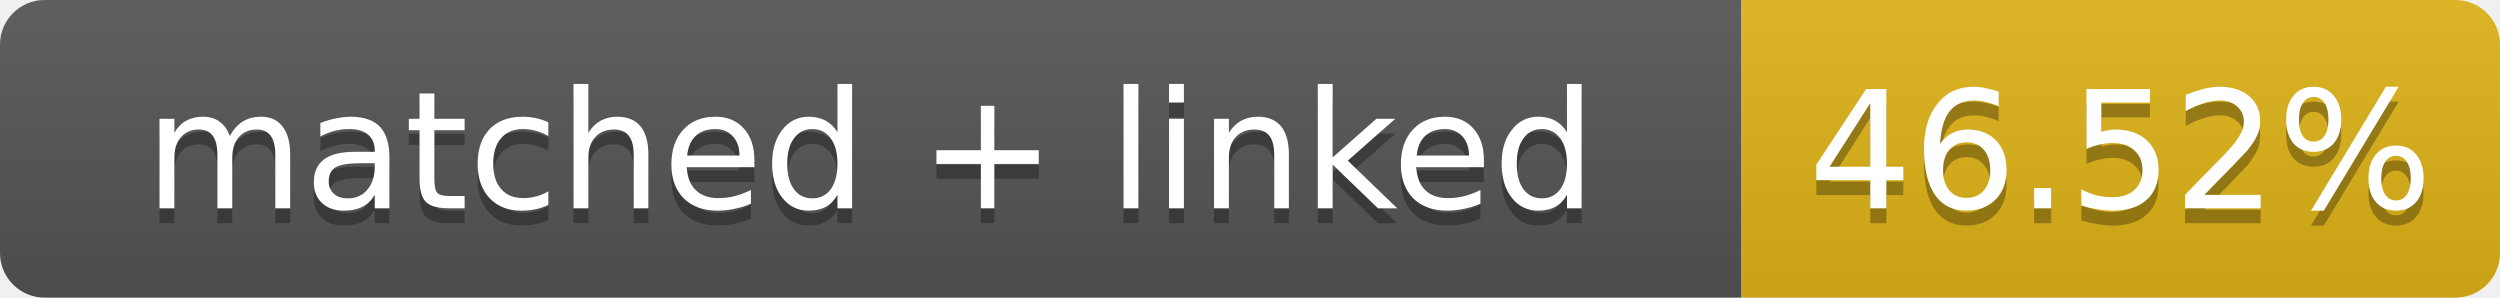
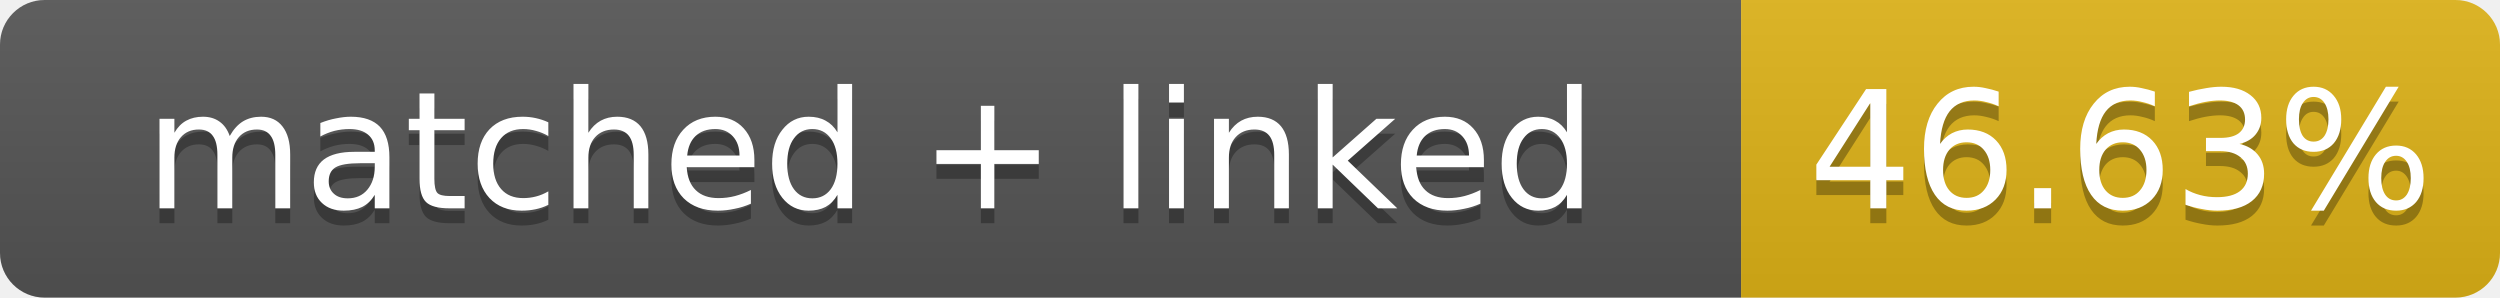
- <svg xmlns="http://www.w3.org/2000/svg" width="168" height="20" role="img" aria-label="matched + linked: 46.52%">
+ <svg xmlns="http://www.w3.org/2000/svg" width="168" height="20" role="img" aria-label="matched + linked: 46.63%">
  <linearGradient id="s" x2="0" y2="100%">
    <stop offset="0" stop-color="#bbb" stop-opacity=".1" />
    <stop offset="1" stop-opacity=".1" />
  </linearGradient>
  <clipPath id="r">
    <rect width="168" height="20" rx="3" fill="#fff" />
  </clipPath>
  <g clip-path="url(#r)">
    <rect width="117" height="20" fill="#555" />
    <rect x="117" width="51" height="20" fill="#dfb317" />
    <rect width="168" height="20" fill="url(#s)" />
  </g>
  <g fill="#fff" text-anchor="middle" font-family="Verdana,Geneva,DejaVu Sans,sans-serif" font-size="11">
    <text x="58.5" y="15" fill="#010101" fill-opacity=".3">matched + linked</text>
    <text x="58.5" y="14">matched + linked</text>
-     <text x="142.5" y="15" fill="#010101" fill-opacity=".3">46.52%</text>
-     <text x="142.5" y="14">46.52%</text>
+     <text x="142.5" y="15" fill="#010101" fill-opacity=".3">46.63%</text>
+     <text x="142.5" y="14">46.63%</text>
  </g>
</svg>
